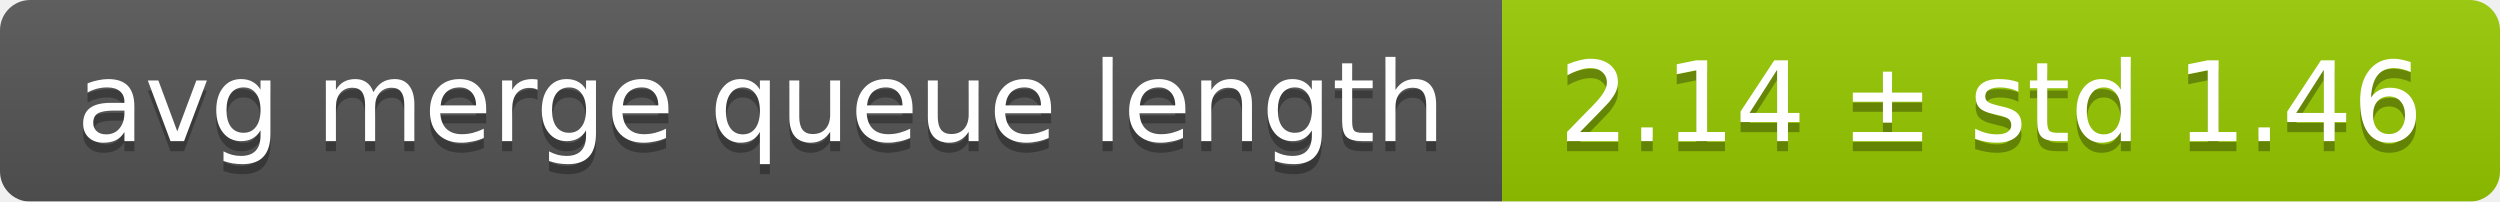
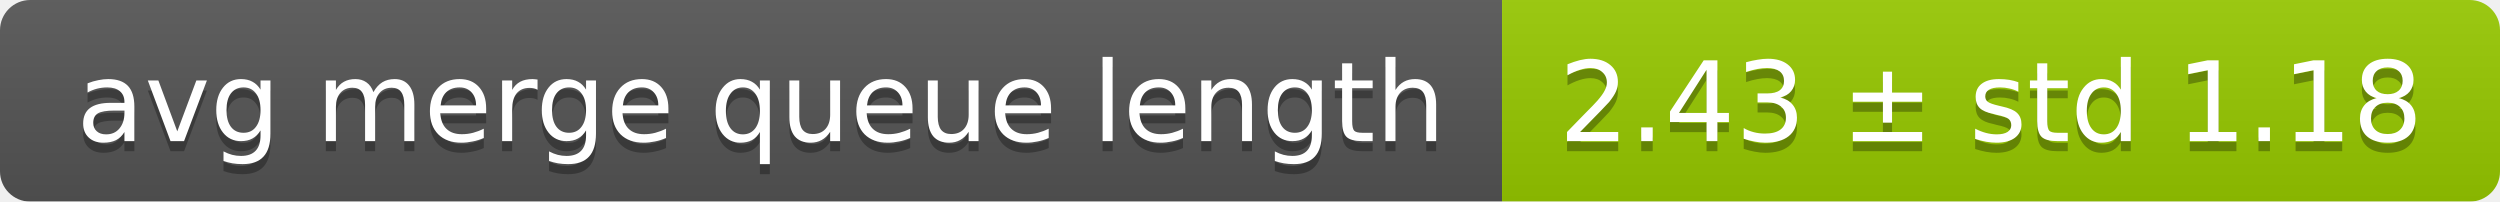
<svg xmlns="http://www.w3.org/2000/svg" width="248" height="20">
  <linearGradient id="smooth" x2="0" y2="100%">
    <stop offset="0" stop-color="#bbb" stop-opacity=".1" />
    <stop offset="1" stop-opacity=".1" />
  </linearGradient>
  <mask id="round">
    <rect width="248" height="20" rx="3" fill="#fff" />
  </mask>
  <g mask="url(#round)">
    <rect width="149" height="20" fill="#555" />
    <rect x="149" width="99" height="20" fill="#97ca00" />
    <rect width="248" height="20" fill="url(#smooth)" />
  </g>
  <g fill="#fff" text-anchor="middle" font-family="DejaVu Sans,Verdana,Geneva,sans-serif" font-size="11">
    <text x="75.5" y="15" fill="#010101" fill-opacity=".3">avg merge queue length</text>
    <text x="75.5" y="14">avg merge queue length</text>
-     <text x="197.5" y="15" fill="#010101" fill-opacity=".3">2.14 ± std 1.46</text>
-     <text x="197.5" y="14">2.14 ± std 1.46</text>
+     <text x="197.5" y="15" fill="#010101" fill-opacity=".3">2.43 ± std 1.18</text>
+     <text x="197.5" y="14">2.43 ± std 1.18</text>
  </g>
</svg>
